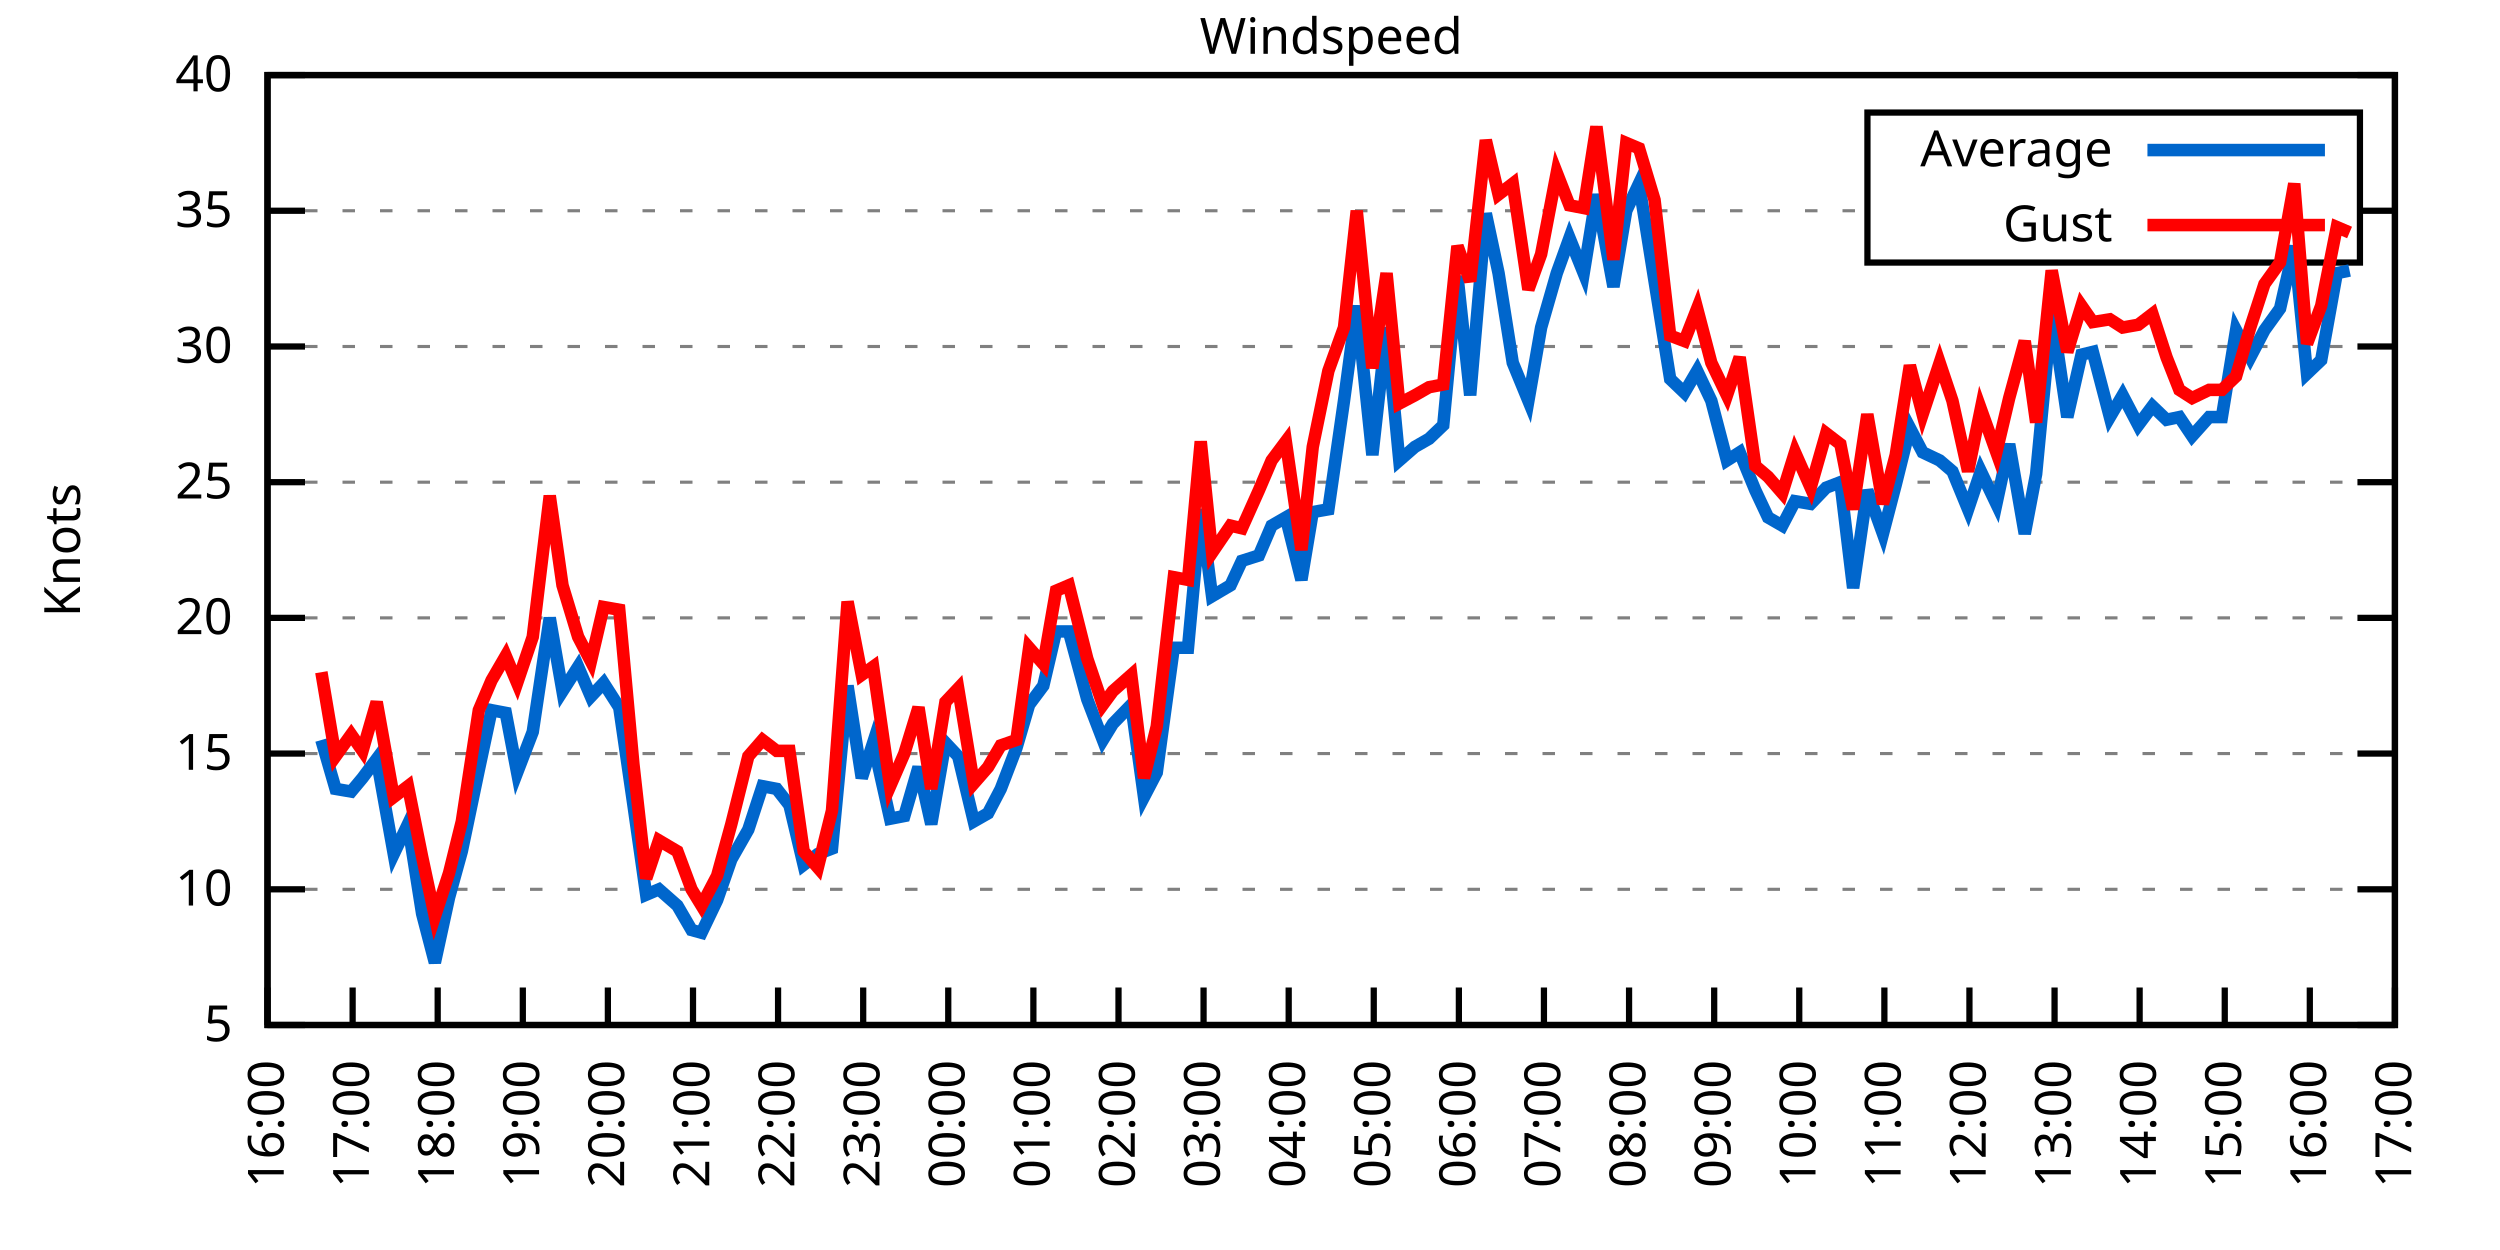
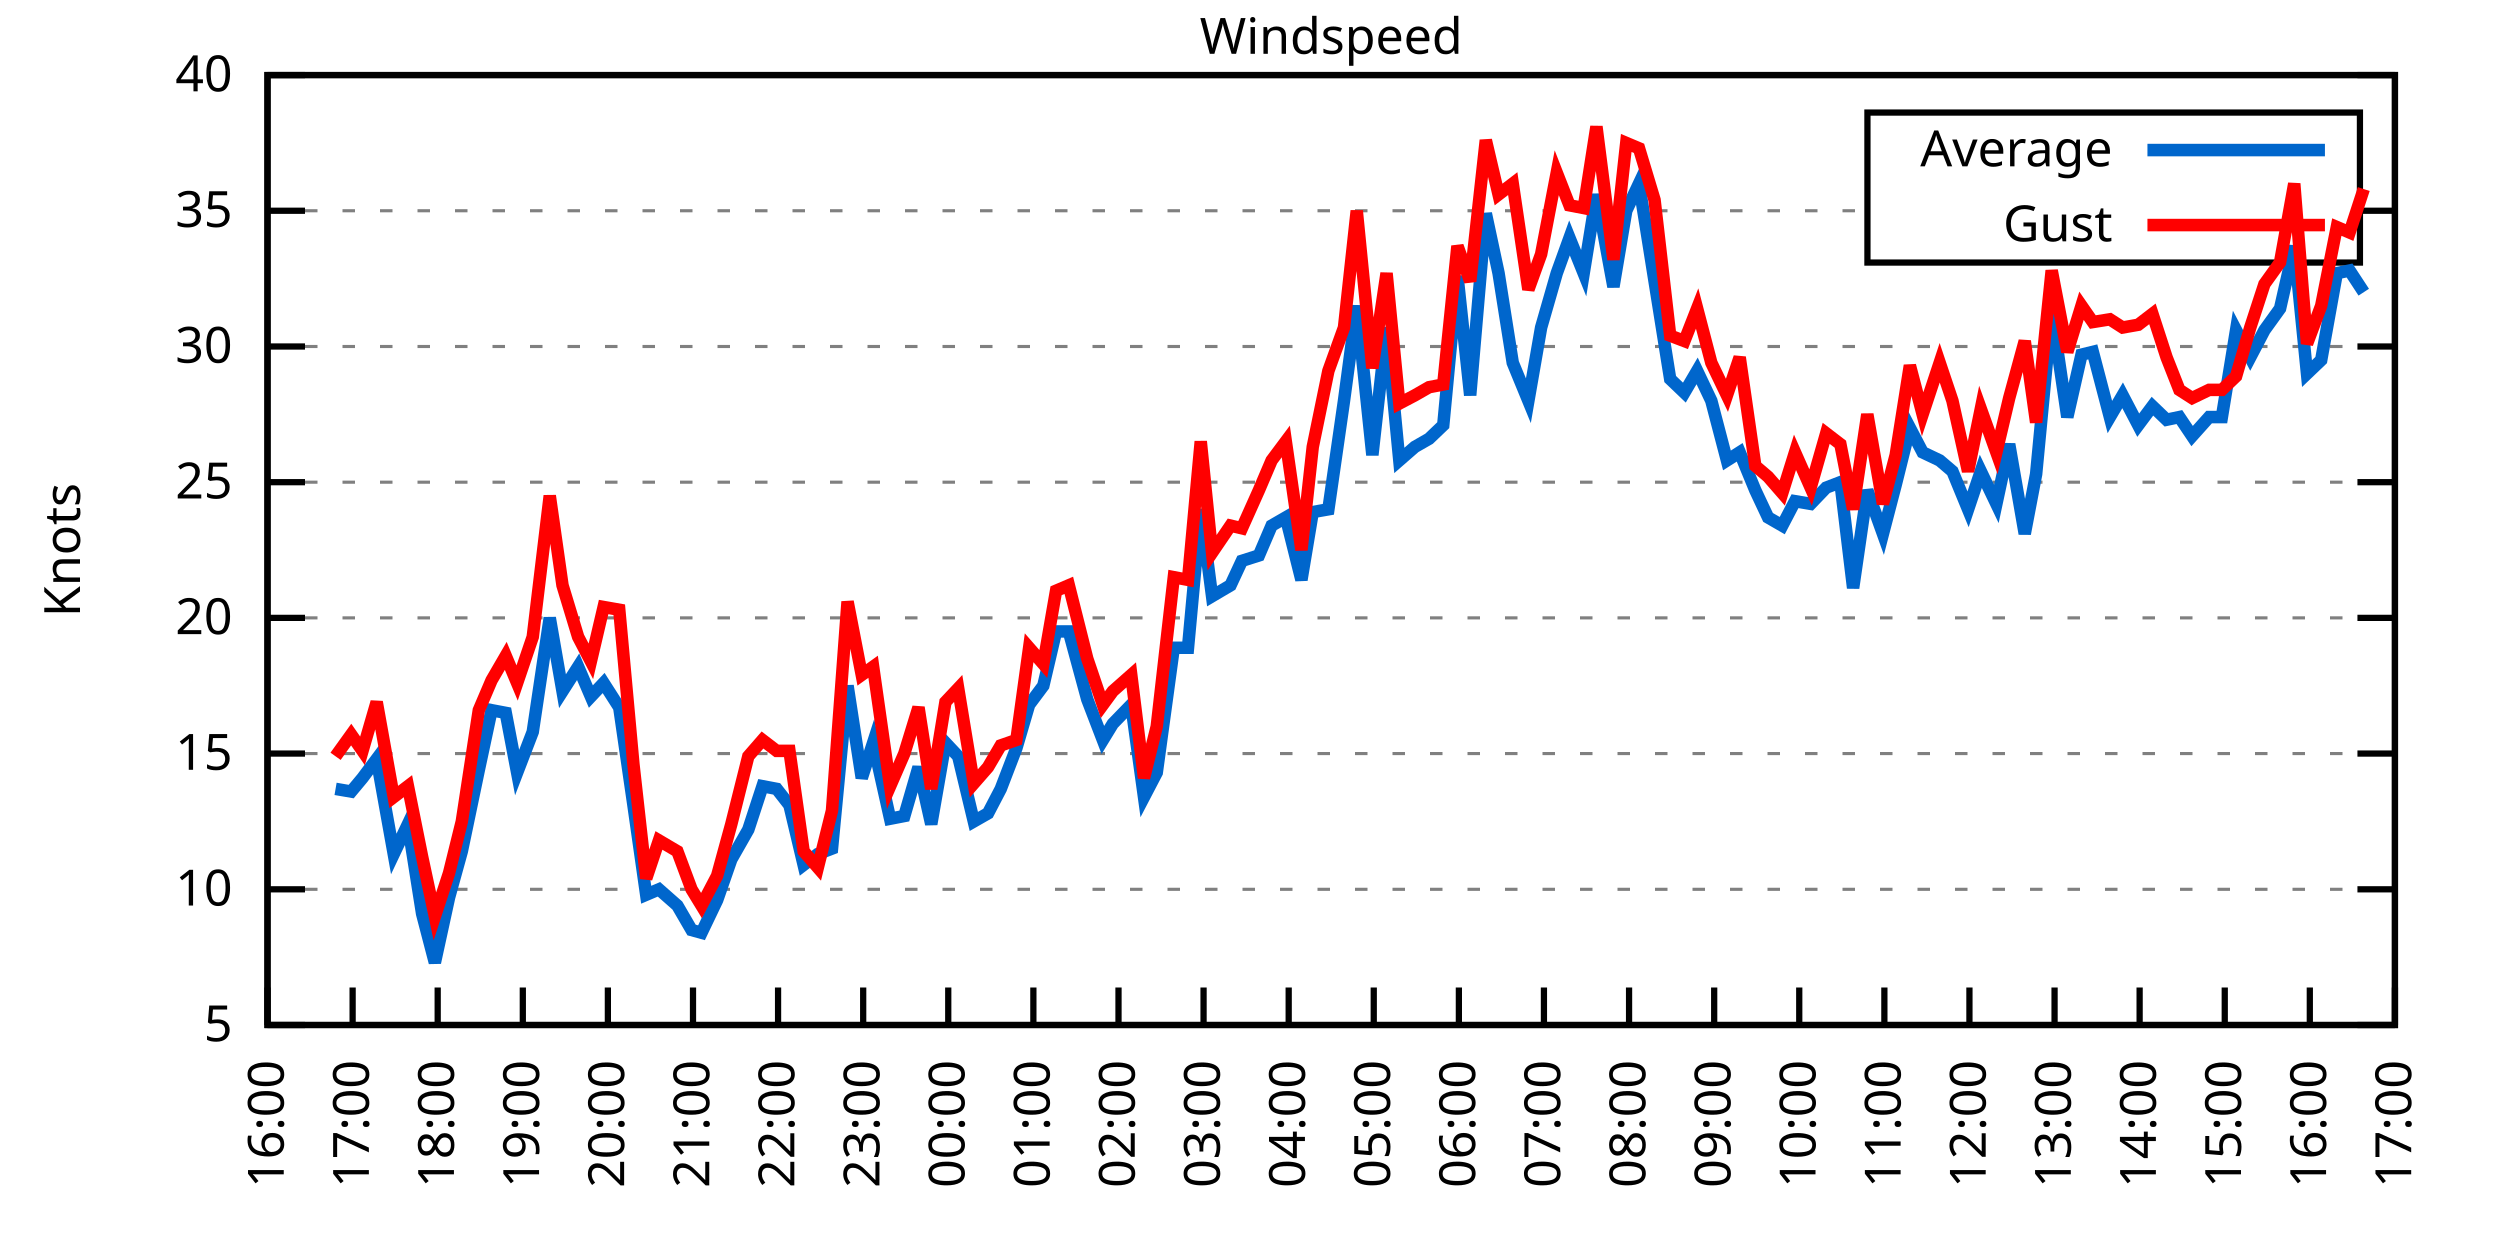
<svg xmlns="http://www.w3.org/2000/svg" xmlns:xlink="http://www.w3.org/1999/xlink" width="400" height="200" viewBox="0 0 400 200">
  <g id="gnuplot_canvas">
    <rect x="0" y="0" width="400" height="200" fill="none" />
    <defs>
      <circle id="gpDot" r="0.5" stroke-width="0.5" stroke="currentColor" />
      <path id="gpPt0" stroke-width="0.333" stroke="currentColor" d="M-1,0 h2 M0,-1 v2" />
      <path id="gpPt1" stroke-width="0.333" stroke="currentColor" d="M-1,-1 L1,1 M1,-1 L-1,1" />
      <path id="gpPt2" stroke-width="0.333" stroke="currentColor" d="M-1,0 L1,0 M0,-1 L0,1 M-1,-1 L1,1 M-1,1 L1,-1" />
      <rect id="gpPt3" stroke-width="0.333" stroke="currentColor" x="-1" y="-1" width="2" height="2" />
      <rect id="gpPt4" stroke-width="0.333" stroke="currentColor" fill="currentColor" x="-1" y="-1" width="2" height="2" />
      <circle id="gpPt5" stroke-width="0.333" stroke="currentColor" cx="0" cy="0" r="1" />
      <use xlink:href="#gpPt5" id="gpPt6" fill="currentColor" stroke="none" />
      <path id="gpPt7" stroke-width="0.333" stroke="currentColor" d="M0,-1.33 L-1.33,0.67 L1.33,0.67 z" />
      <use xlink:href="#gpPt7" id="gpPt8" fill="currentColor" stroke="none" />
      <use xlink:href="#gpPt7" id="gpPt9" stroke="currentColor" transform="rotate(180)" />
      <use xlink:href="#gpPt9" id="gpPt10" fill="currentColor" stroke="none" />
      <use xlink:href="#gpPt3" id="gpPt11" stroke="currentColor" transform="rotate(45)" />
      <use xlink:href="#gpPt11" id="gpPt12" fill="currentColor" stroke="none" />
      <path id="gpPt13" stroke-width="0.333" stroke="currentColor" d="M0,1.330 L1.265,0.411 L0.782,-1.067 L-0.782,-1.076 L-1.265,0.411 z" />
      <use xlink:href="#gpPt13" id="gpPt14" fill="currentColor" stroke="none" />
      <filter id="textbox" filterUnits="objectBoundingBox" x="0" y="0" height="1" width="1">
        <feFlood flood-color="white" flood-opacity="1" result="bgnd" />
        <feComposite in="SourceGraphic" in2="bgnd" operator="atop" />
      </filter>
      <filter id="greybox" filterUnits="objectBoundingBox" x="0" y="0" height="1" width="1">
        <feFlood flood-color="lightgrey" flood-opacity="1" result="grey" />
        <feComposite in="SourceGraphic" in2="grey" operator="atop" />
      </filter>
    </defs>
    <g fill="none" color="white" stroke="currentColor" stroke-width="1.00" stroke-linecap="butt" stroke-linejoin="miter">
</g>
    <g fill="none" color="black" stroke="currentColor" stroke-width="1.00" stroke-linecap="butt" stroke-linejoin="miter">
      <g stroke="none" shape-rendering="crispEdges">
        <polygon fill="rgb(255, 255, 255)" points="42.80,164.00 383.18,164.00 383.18,12.02 42.80,12.02 " />
      </g>
    </g>
    <g fill="none" color="black" stroke="currentColor" stroke-width="1.00" stroke-linecap="butt" stroke-linejoin="miter">
</g>
    <g fill="none" color="black" stroke="black" stroke-width="0.50" stroke-linecap="butt" stroke-linejoin="miter">
</g>
    <g fill="none" color="gray" stroke="currentColor" stroke-width="0.50" stroke-linecap="butt" stroke-linejoin="miter">
      <path stroke="gray" stroke-dasharray="2,4" class="gridline" d="M42.80,164.00 L383.19,164.00  " />
    </g>
    <g fill="none" color="gray" stroke="gray" stroke-width="1.00" stroke-linecap="butt" stroke-linejoin="miter">
</g>
    <g fill="none" color="black" stroke="currentColor" stroke-width="1.00" stroke-linecap="butt" stroke-linejoin="miter">
      <path stroke="black" d="M42.80,164.00 L48.80,164.00 M383.19,164.00 L377.19,164.00  " />
      <g transform="translate(37.20,166.60)" stroke="none" fill="black" font-family="Sans" font-size="8.00" text-anchor="end">
        <text>
          <tspan font-family="Sans"> 5</tspan>
        </text>
      </g>
    </g>
    <g fill="none" color="black" stroke="currentColor" stroke-width="1.00" stroke-linecap="butt" stroke-linejoin="miter">
</g>
    <g fill="none" color="black" stroke="black" stroke-width="0.50" stroke-linecap="butt" stroke-linejoin="miter">
</g>
    <g fill="none" color="gray" stroke="currentColor" stroke-width="0.50" stroke-linecap="butt" stroke-linejoin="miter">
      <path stroke="gray" stroke-dasharray="2,4" class="gridline" d="M42.80,142.29 L383.19,142.29  " />
    </g>
    <g fill="none" color="gray" stroke="gray" stroke-width="1.00" stroke-linecap="butt" stroke-linejoin="miter">
</g>
    <g fill="none" color="black" stroke="currentColor" stroke-width="1.00" stroke-linecap="butt" stroke-linejoin="miter">
      <path stroke="black" d="M42.80,142.29 L48.80,142.29 M383.19,142.29 L377.19,142.29  " />
      <g transform="translate(37.20,144.89)" stroke="none" fill="black" font-family="Sans" font-size="8.00" text-anchor="end">
        <text>
          <tspan font-family="Sans"> 10</tspan>
        </text>
      </g>
    </g>
    <g fill="none" color="black" stroke="currentColor" stroke-width="1.00" stroke-linecap="butt" stroke-linejoin="miter">
</g>
    <g fill="none" color="black" stroke="black" stroke-width="0.50" stroke-linecap="butt" stroke-linejoin="miter">
</g>
    <g fill="none" color="gray" stroke="currentColor" stroke-width="0.50" stroke-linecap="butt" stroke-linejoin="miter">
      <path stroke="gray" stroke-dasharray="2,4" class="gridline" d="M42.80,120.57 L383.19,120.57  " />
    </g>
    <g fill="none" color="gray" stroke="gray" stroke-width="1.00" stroke-linecap="butt" stroke-linejoin="miter">
</g>
    <g fill="none" color="black" stroke="currentColor" stroke-width="1.00" stroke-linecap="butt" stroke-linejoin="miter">
      <path stroke="black" d="M42.80,120.57 L48.80,120.57 M383.19,120.57 L377.19,120.57  " />
      <g transform="translate(37.20,123.17)" stroke="none" fill="black" font-family="Sans" font-size="8.00" text-anchor="end">
        <text>
          <tspan font-family="Sans"> 15</tspan>
        </text>
      </g>
    </g>
    <g fill="none" color="black" stroke="currentColor" stroke-width="1.00" stroke-linecap="butt" stroke-linejoin="miter">
</g>
    <g fill="none" color="black" stroke="black" stroke-width="0.50" stroke-linecap="butt" stroke-linejoin="miter">
</g>
    <g fill="none" color="gray" stroke="currentColor" stroke-width="0.50" stroke-linecap="butt" stroke-linejoin="miter">
      <path stroke="gray" stroke-dasharray="2,4" class="gridline" d="M42.80,98.86 L383.19,98.86  " />
    </g>
    <g fill="none" color="gray" stroke="gray" stroke-width="1.00" stroke-linecap="butt" stroke-linejoin="miter">
</g>
    <g fill="none" color="black" stroke="currentColor" stroke-width="1.00" stroke-linecap="butt" stroke-linejoin="miter">
      <path stroke="black" d="M42.80,98.86 L48.80,98.86 M383.19,98.86 L377.19,98.86  " />
      <g transform="translate(37.20,101.46)" stroke="none" fill="black" font-family="Sans" font-size="8.00" text-anchor="end">
        <text>
          <tspan font-family="Sans"> 20</tspan>
        </text>
      </g>
    </g>
    <g fill="none" color="black" stroke="currentColor" stroke-width="1.00" stroke-linecap="butt" stroke-linejoin="miter">
</g>
    <g fill="none" color="black" stroke="black" stroke-width="0.50" stroke-linecap="butt" stroke-linejoin="miter">
</g>
    <g fill="none" color="gray" stroke="currentColor" stroke-width="0.50" stroke-linecap="butt" stroke-linejoin="miter">
      <path stroke="gray" stroke-dasharray="2,4" class="gridline" d="M42.80,77.15 L383.19,77.15  " />
    </g>
    <g fill="none" color="gray" stroke="gray" stroke-width="1.00" stroke-linecap="butt" stroke-linejoin="miter">
</g>
    <g fill="none" color="black" stroke="currentColor" stroke-width="1.00" stroke-linecap="butt" stroke-linejoin="miter">
      <path stroke="black" d="M42.80,77.15 L48.80,77.15 M383.19,77.15 L377.19,77.15  " />
      <g transform="translate(37.20,79.75)" stroke="none" fill="black" font-family="Sans" font-size="8.00" text-anchor="end">
        <text>
          <tspan font-family="Sans"> 25</tspan>
        </text>
      </g>
    </g>
    <g fill="none" color="black" stroke="currentColor" stroke-width="1.00" stroke-linecap="butt" stroke-linejoin="miter">
</g>
    <g fill="none" color="black" stroke="black" stroke-width="0.50" stroke-linecap="butt" stroke-linejoin="miter">
</g>
    <g fill="none" color="gray" stroke="currentColor" stroke-width="0.50" stroke-linecap="butt" stroke-linejoin="miter">
      <path stroke="gray" stroke-dasharray="2,4" class="gridline" d="M42.80,55.44 L383.19,55.44  " />
    </g>
    <g fill="none" color="gray" stroke="gray" stroke-width="1.00" stroke-linecap="butt" stroke-linejoin="miter">
</g>
    <g fill="none" color="black" stroke="currentColor" stroke-width="1.00" stroke-linecap="butt" stroke-linejoin="miter">
      <path stroke="black" d="M42.80,55.44 L48.80,55.44 M383.19,55.44 L377.19,55.44  " />
      <g transform="translate(37.20,58.04)" stroke="none" fill="black" font-family="Sans" font-size="8.00" text-anchor="end">
        <text>
          <tspan font-family="Sans"> 30</tspan>
        </text>
      </g>
    </g>
    <g fill="none" color="black" stroke="currentColor" stroke-width="1.00" stroke-linecap="butt" stroke-linejoin="miter">
</g>
    <g fill="none" color="black" stroke="black" stroke-width="0.50" stroke-linecap="butt" stroke-linejoin="miter">
</g>
    <g fill="none" color="gray" stroke="currentColor" stroke-width="0.50" stroke-linecap="butt" stroke-linejoin="miter">
      <path stroke="gray" stroke-dasharray="2,4" class="gridline" d="M42.80,33.72 L298.79,33.72 M377.59,33.72 L383.19,33.72  " />
    </g>
    <g fill="none" color="gray" stroke="gray" stroke-width="1.00" stroke-linecap="butt" stroke-linejoin="miter">
</g>
    <g fill="none" color="black" stroke="currentColor" stroke-width="1.00" stroke-linecap="butt" stroke-linejoin="miter">
      <path stroke="black" d="M42.80,33.72 L48.80,33.72 M383.19,33.72 L377.19,33.72  " />
      <g transform="translate(37.20,36.32)" stroke="none" fill="black" font-family="Sans" font-size="8.00" text-anchor="end">
        <text>
          <tspan font-family="Sans"> 35</tspan>
        </text>
      </g>
    </g>
    <g fill="none" color="black" stroke="currentColor" stroke-width="1.00" stroke-linecap="butt" stroke-linejoin="miter">
</g>
    <g fill="none" color="black" stroke="black" stroke-width="0.50" stroke-linecap="butt" stroke-linejoin="miter">
</g>
    <g fill="none" color="gray" stroke="currentColor" stroke-width="0.50" stroke-linecap="butt" stroke-linejoin="miter">
      <path stroke="gray" stroke-dasharray="2,4" class="gridline" d="M42.80,12.01 L383.19,12.01  " />
    </g>
    <g fill="none" color="gray" stroke="gray" stroke-width="1.00" stroke-linecap="butt" stroke-linejoin="miter">
</g>
    <g fill="none" color="black" stroke="currentColor" stroke-width="1.00" stroke-linecap="butt" stroke-linejoin="miter">
      <path stroke="black" d="M42.80,12.01 L48.80,12.01 M383.19,12.01 L377.19,12.01  " />
      <g transform="translate(37.20,14.61)" stroke="none" fill="black" font-family="Sans" font-size="8.00" text-anchor="end">
        <text>
          <tspan font-family="Sans"> 40</tspan>
        </text>
      </g>
    </g>
    <g fill="none" color="black" stroke="currentColor" stroke-width="1.00" stroke-linecap="butt" stroke-linejoin="miter">
      <path stroke="black" d="M42.80,164.00 L42.80,158.00  " />
      <g transform="translate(45.40,169.60) rotate(270.00)" stroke="none" fill="black" font-family="Sans" font-size="8.00" text-anchor="end">
        <text>
          <tspan font-family="Sans">16:00</tspan>
        </text>
      </g>
    </g>
    <g fill="none" color="black" stroke="currentColor" stroke-width="1.00" stroke-linecap="butt" stroke-linejoin="miter">
      <path stroke="black" d="M56.42,164.00 L56.42,158.00  " />
      <g transform="translate(59.02,169.60) rotate(270.00)" stroke="none" fill="black" font-family="Sans" font-size="8.00" text-anchor="end">
        <text>
          <tspan font-family="Sans">17:00</tspan>
        </text>
      </g>
    </g>
    <g fill="none" color="black" stroke="currentColor" stroke-width="1.00" stroke-linecap="butt" stroke-linejoin="miter">
      <path stroke="black" d="M70.03,164.00 L70.03,158.00  " />
      <g transform="translate(72.63,169.60) rotate(270.00)" stroke="none" fill="black" font-family="Sans" font-size="8.00" text-anchor="end">
        <text>
          <tspan font-family="Sans">18:00</tspan>
        </text>
      </g>
    </g>
    <g fill="none" color="black" stroke="currentColor" stroke-width="1.00" stroke-linecap="butt" stroke-linejoin="miter">
      <path stroke="black" d="M83.65,164.00 L83.65,158.00  " />
      <g transform="translate(86.25,169.60) rotate(270.00)" stroke="none" fill="black" font-family="Sans" font-size="8.00" text-anchor="end">
        <text>
          <tspan font-family="Sans">19:00</tspan>
        </text>
      </g>
    </g>
    <g fill="none" color="black" stroke="currentColor" stroke-width="1.00" stroke-linecap="butt" stroke-linejoin="miter">
      <path stroke="black" d="M97.26,164.00 L97.26,158.00  " />
      <g transform="translate(99.86,169.60) rotate(270.00)" stroke="none" fill="black" font-family="Sans" font-size="8.00" text-anchor="end">
        <text>
          <tspan font-family="Sans">20:00</tspan>
        </text>
      </g>
    </g>
    <g fill="none" color="black" stroke="currentColor" stroke-width="1.00" stroke-linecap="butt" stroke-linejoin="miter">
      <path stroke="black" d="M110.88,164.00 L110.88,158.00  " />
      <g transform="translate(113.48,169.60) rotate(270.00)" stroke="none" fill="black" font-family="Sans" font-size="8.00" text-anchor="end">
        <text>
          <tspan font-family="Sans">21:00</tspan>
        </text>
      </g>
    </g>
    <g fill="none" color="black" stroke="currentColor" stroke-width="1.00" stroke-linecap="butt" stroke-linejoin="miter">
      <path stroke="black" d="M124.49,164.00 L124.49,158.00  " />
      <g transform="translate(127.09,169.60) rotate(270.00)" stroke="none" fill="black" font-family="Sans" font-size="8.00" text-anchor="end">
        <text>
          <tspan font-family="Sans">22:00</tspan>
        </text>
      </g>
    </g>
    <g fill="none" color="black" stroke="currentColor" stroke-width="1.00" stroke-linecap="butt" stroke-linejoin="miter">
      <path stroke="black" d="M138.11,164.00 L138.11,158.00  " />
      <g transform="translate(140.71,169.60) rotate(270.00)" stroke="none" fill="black" font-family="Sans" font-size="8.00" text-anchor="end">
        <text>
          <tspan font-family="Sans">23:00</tspan>
        </text>
      </g>
    </g>
    <g fill="none" color="black" stroke="currentColor" stroke-width="1.00" stroke-linecap="butt" stroke-linejoin="miter">
      <path stroke="black" d="M151.72,164.00 L151.72,158.00  " />
      <g transform="translate(154.32,169.60) rotate(270.00)" stroke="none" fill="black" font-family="Sans" font-size="8.00" text-anchor="end">
        <text>
          <tspan font-family="Sans">00:00</tspan>
        </text>
      </g>
    </g>
    <g fill="none" color="black" stroke="currentColor" stroke-width="1.00" stroke-linecap="butt" stroke-linejoin="miter">
      <path stroke="black" d="M165.34,164.00 L165.34,158.00  " />
      <g transform="translate(167.94,169.60) rotate(270.00)" stroke="none" fill="black" font-family="Sans" font-size="8.00" text-anchor="end">
        <text>
          <tspan font-family="Sans">01:00</tspan>
        </text>
      </g>
    </g>
    <g fill="none" color="black" stroke="currentColor" stroke-width="1.00" stroke-linecap="butt" stroke-linejoin="miter">
      <path stroke="black" d="M178.96,164.00 L178.96,158.00  " />
      <g transform="translate(181.56,169.60) rotate(270.00)" stroke="none" fill="black" font-family="Sans" font-size="8.00" text-anchor="end">
        <text>
          <tspan font-family="Sans">02:00</tspan>
        </text>
      </g>
    </g>
    <g fill="none" color="black" stroke="currentColor" stroke-width="1.00" stroke-linecap="butt" stroke-linejoin="miter">
      <path stroke="black" d="M192.57,164.00 L192.57,158.00  " />
      <g transform="translate(195.17,169.60) rotate(270.00)" stroke="none" fill="black" font-family="Sans" font-size="8.00" text-anchor="end">
        <text>
          <tspan font-family="Sans">03:00</tspan>
        </text>
      </g>
    </g>
    <g fill="none" color="black" stroke="currentColor" stroke-width="1.00" stroke-linecap="butt" stroke-linejoin="miter">
      <path stroke="black" d="M206.19,164.00 L206.19,158.00  " />
      <g transform="translate(208.79,169.60) rotate(270.00)" stroke="none" fill="black" font-family="Sans" font-size="8.00" text-anchor="end">
        <text>
          <tspan font-family="Sans">04:00</tspan>
        </text>
      </g>
    </g>
    <g fill="none" color="black" stroke="currentColor" stroke-width="1.00" stroke-linecap="butt" stroke-linejoin="miter">
      <path stroke="black" d="M219.80,164.00 L219.80,158.00  " />
      <g transform="translate(222.40,169.60) rotate(270.00)" stroke="none" fill="black" font-family="Sans" font-size="8.00" text-anchor="end">
        <text>
          <tspan font-family="Sans">05:00</tspan>
        </text>
      </g>
    </g>
    <g fill="none" color="black" stroke="currentColor" stroke-width="1.00" stroke-linecap="butt" stroke-linejoin="miter">
      <path stroke="black" d="M233.42,164.00 L233.42,158.00  " />
      <g transform="translate(236.02,169.60) rotate(270.00)" stroke="none" fill="black" font-family="Sans" font-size="8.00" text-anchor="end">
        <text>
          <tspan font-family="Sans">06:00</tspan>
        </text>
      </g>
    </g>
    <g fill="none" color="black" stroke="currentColor" stroke-width="1.00" stroke-linecap="butt" stroke-linejoin="miter">
      <path stroke="black" d="M247.03,164.00 L247.03,158.00  " />
      <g transform="translate(249.63,169.60) rotate(270.00)" stroke="none" fill="black" font-family="Sans" font-size="8.00" text-anchor="end">
        <text>
          <tspan font-family="Sans">07:00</tspan>
        </text>
      </g>
    </g>
    <g fill="none" color="black" stroke="currentColor" stroke-width="1.00" stroke-linecap="butt" stroke-linejoin="miter">
      <path stroke="black" d="M260.65,164.00 L260.65,158.00  " />
      <g transform="translate(263.25,169.60) rotate(270.00)" stroke="none" fill="black" font-family="Sans" font-size="8.00" text-anchor="end">
        <text>
          <tspan font-family="Sans">08:00</tspan>
        </text>
      </g>
    </g>
    <g fill="none" color="black" stroke="currentColor" stroke-width="1.00" stroke-linecap="butt" stroke-linejoin="miter">
      <path stroke="black" d="M274.27,164.00 L274.27,158.00  " />
      <g transform="translate(276.87,169.60) rotate(270.00)" stroke="none" fill="black" font-family="Sans" font-size="8.00" text-anchor="end">
        <text>
          <tspan font-family="Sans">09:00</tspan>
        </text>
      </g>
    </g>
    <g fill="none" color="black" stroke="currentColor" stroke-width="1.00" stroke-linecap="butt" stroke-linejoin="miter">
      <path stroke="black" d="M287.88,164.00 L287.88,158.00  " />
      <g transform="translate(290.48,169.60) rotate(270.00)" stroke="none" fill="black" font-family="Sans" font-size="8.00" text-anchor="end">
        <text>
          <tspan font-family="Sans">10:00</tspan>
        </text>
      </g>
    </g>
    <g fill="none" color="black" stroke="currentColor" stroke-width="1.00" stroke-linecap="butt" stroke-linejoin="miter">
      <path stroke="black" d="M301.50,164.00 L301.50,158.00  " />
      <g transform="translate(304.10,169.60) rotate(270.00)" stroke="none" fill="black" font-family="Sans" font-size="8.00" text-anchor="end">
        <text>
          <tspan font-family="Sans">11:00</tspan>
        </text>
      </g>
    </g>
    <g fill="none" color="black" stroke="currentColor" stroke-width="1.00" stroke-linecap="butt" stroke-linejoin="miter">
      <path stroke="black" d="M315.11,164.00 L315.11,158.00  " />
      <g transform="translate(317.71,169.60) rotate(270.00)" stroke="none" fill="black" font-family="Sans" font-size="8.00" text-anchor="end">
        <text>
          <tspan font-family="Sans">12:00</tspan>
        </text>
      </g>
    </g>
    <g fill="none" color="black" stroke="currentColor" stroke-width="1.00" stroke-linecap="butt" stroke-linejoin="miter">
      <path stroke="black" d="M328.73,164.00 L328.73,158.00  " />
      <g transform="translate(331.33,169.60) rotate(270.00)" stroke="none" fill="black" font-family="Sans" font-size="8.00" text-anchor="end">
        <text>
          <tspan font-family="Sans">13:00</tspan>
        </text>
      </g>
    </g>
    <g fill="none" color="black" stroke="currentColor" stroke-width="1.00" stroke-linecap="butt" stroke-linejoin="miter">
      <path stroke="black" d="M342.34,164.00 L342.34,158.00  " />
      <g transform="translate(344.94,169.60) rotate(270.00)" stroke="none" fill="black" font-family="Sans" font-size="8.00" text-anchor="end">
        <text>
          <tspan font-family="Sans">14:00</tspan>
        </text>
      </g>
    </g>
    <g fill="none" color="black" stroke="currentColor" stroke-width="1.00" stroke-linecap="butt" stroke-linejoin="miter">
      <path stroke="black" d="M355.96,164.00 L355.96,158.00  " />
      <g transform="translate(358.56,169.60) rotate(270.00)" stroke="none" fill="black" font-family="Sans" font-size="8.00" text-anchor="end">
        <text>
          <tspan font-family="Sans">15:00</tspan>
        </text>
      </g>
    </g>
    <g fill="none" color="black" stroke="currentColor" stroke-width="1.00" stroke-linecap="butt" stroke-linejoin="miter">
      <path stroke="black" d="M369.57,164.00 L369.57,158.00  " />
      <g transform="translate(372.17,169.60) rotate(270.00)" stroke="none" fill="black" font-family="Sans" font-size="8.00" text-anchor="end">
        <text>
          <tspan font-family="Sans">16:00</tspan>
        </text>
      </g>
    </g>
    <g fill="none" color="black" stroke="currentColor" stroke-width="1.00" stroke-linecap="butt" stroke-linejoin="miter">
      <path stroke="black" d="M383.19,164.00 L383.19,158.00  " />
      <g transform="translate(385.79,169.60) rotate(270.00)" stroke="none" fill="black" font-family="Sans" font-size="8.00" text-anchor="end">
        <text>
          <tspan font-family="Sans">17:00</tspan>
        </text>
      </g>
    </g>
    <g fill="none" color="black" stroke="currentColor" stroke-width="1.00" stroke-linecap="butt" stroke-linejoin="miter">
</g>
    <g fill="none" color="black" stroke="currentColor" stroke-width="1.00" stroke-linecap="butt" stroke-linejoin="miter">
      <path stroke="black" d="M42.80,12.01 L42.80,164.00 L383.19,164.00 L383.19,12.01 L42.80,12.01 Z  " />
    </g>
    <g fill="none" color="black" stroke="currentColor" stroke-width="1.00" stroke-linecap="butt" stroke-linejoin="miter">
</g>
    <g fill="none" color="black" stroke="currentColor" stroke-width="1.00" stroke-linecap="butt" stroke-linejoin="miter">
      <path stroke="black" d="M298.79,42.01 L298.79,18.01 L377.59,18.01 L377.59,42.01 L298.79,42.01 Z  " />
    </g>
    <g id="Windspeed_plot_1">
      <g fill="none" color="white" stroke="black" stroke-width="2.00" stroke-linecap="butt" stroke-linejoin="miter">
</g>
      <g fill="none" color="black" stroke="currentColor" stroke-width="2.00" stroke-linecap="butt" stroke-linejoin="miter">
        <g transform="translate(337.99,26.61)" stroke="none" fill="black" font-family="Sans" font-size="8.00" text-anchor="end">
          <text>
            <tspan font-family="Sans">Average</tspan>
          </text>
        </g>
      </g>
      <g fill="none" color="black" stroke="currentColor" stroke-width="2.00" stroke-linecap="butt" stroke-linejoin="miter">
-         <path stroke="rgb(  0, 102, 204)" d="M343.59,24.01 L371.99,24.01 M51.42,118.40 L53.69,126.22 L56.19,126.65 L58.00,124.48 L60.27,121.44 L63.00,136.64   L65.27,131.86 L67.54,146.20 L69.58,154.01 L71.85,143.59 L73.89,136.21 L76.61,123.18 L78.65,113.63 L80.92,114.06   L82.74,123.61 L85.24,117.10 L87.96,98.86 L90.00,110.59 L92.50,106.68 L94.54,111.45 L96.58,109.28 L99.08,113.19   L101.35,128.83 L103.39,143.16 L105.43,142.29 L108.38,144.89 L110.65,148.80 L112.24,149.24 L114.74,144.02 L117.01,137.51   L119.73,132.73 L122.00,125.79 L124.27,126.22 L126.31,128.83 L128.58,138.38 L130.85,136.64 L133.12,135.77 L135.61,109.72   L137.88,124.48 L139.70,118.84 L142.42,131.00 L144.69,130.56 L146.96,122.75 L149.00,131.86 L151.27,118.84 L153.31,121.01   L155.81,131.43 L158.08,130.13 L160.12,126.22 L162.62,119.71 L164.66,112.76 L166.93,109.72 L168.97,101.03 L171.01,101.03   L173.96,111.89 L176.46,118.40 L178.05,115.80 L181.00,112.76 L183.04,127.52 L185.08,123.61 L187.81,103.64 L190.08,103.64   L192.12,81.49 L193.93,95.39 L196.88,93.65 L198.70,89.74 L201.42,88.87 L203.46,84.10 L205.73,82.79 L208.23,92.78   L210.04,81.93 L212.54,81.49 L215.04,64.12 L217.08,48.92 L219.58,72.81 L221.85,52.40 L223.89,73.67 L226.38,71.50   L228.65,70.20 L230.92,68.03 L233.19,44.15 L235.23,63.25 L237.73,34.16 L239.77,43.71 L242.04,58.04 L244.54,64.12   L246.58,52.40 L249.08,43.71 L251.12,38.07 L253.39,43.71 L255.43,31.12 L258.15,45.88 L260.20,33.72 L262.24,29.38   L264.73,45.01 L267.23,60.65 L269.50,62.82 L271.54,59.34 L273.81,64.12 L276.31,73.67 L278.35,72.37 L280.85,78.45   L282.89,82.79 L285.16,84.10 L287.20,80.19 L289.70,80.62 L292.19,78.02 L294.46,77.15 L296.50,94.08 L298.77,78.45   L301.27,85.40 L303.31,77.58 L305.58,68.46 L307.62,72.37 L310.35,73.67 L312.39,75.41 L314.89,81.49 L316.93,75.41   L319.42,80.62 L321.47,71.07 L323.96,85.40 L325.78,75.85 L328.27,49.79 L330.77,66.73 L333.04,56.74 L334.85,56.30   L337.58,66.73 L339.62,63.25 L342.12,68.03 L344.39,64.99 L346.65,67.16 L348.70,66.73 L350.74,69.77 L353.46,66.73   L355.50,66.73 L357.77,52.83 L360.04,57.17 L362.31,52.83 L364.81,49.36 L367.08,39.37 L369.12,59.78 L371.39,57.61   L373.89,43.71 L375.93,43.28  " />
+         <path stroke="rgb(  0, 102, 204)" d="M343.59,24.01 L371.99,24.01 M53.69,126.22 L56.19,126.65 L58.00,124.48 L60.27,121.44 L63.00,136.64 L65.27,131.86   L67.54,146.20 L69.58,154.01 L71.85,143.59 L73.89,136.21 L76.61,123.18 L78.65,113.63 L80.92,114.06 L82.74,123.61   L85.24,117.10 L87.96,98.86 L90.00,110.59 L92.50,106.68 L94.54,111.45 L96.58,109.28 L99.08,113.19 L101.35,128.83   L103.39,143.16 L105.43,142.29 L108.38,144.89 L110.65,148.80 L112.24,149.24 L114.74,144.02 L117.01,137.51 L119.73,132.73   L122.00,125.79 L124.27,126.22 L126.31,128.83 L128.58,138.38 L130.85,136.64 L133.12,135.77 L135.61,109.72 L137.88,124.48   L139.70,118.84 L142.42,131.00 L144.69,130.56 L146.96,122.75 L149.00,131.86 L151.27,118.84 L153.31,121.01 L155.81,131.43   L158.08,130.13 L160.12,126.22 L162.62,119.71 L164.66,112.76 L166.93,109.72 L168.97,101.03 L171.01,101.03 L173.96,111.89   L176.46,118.40 L178.05,115.80 L181.00,112.76 L183.04,127.52 L185.08,123.61 L187.81,103.64 L190.08,103.64 L192.12,81.49   L193.93,95.39 L196.88,93.65 L198.70,89.74 L201.42,88.87 L203.46,84.10 L205.73,82.79 L208.23,92.78 L210.04,81.93   L212.54,81.49 L215.04,64.12 L217.08,48.92 L219.58,72.81 L221.85,52.40 L223.89,73.67 L226.38,71.50 L228.65,70.20   L230.92,68.03 L233.19,44.15 L235.23,63.25 L237.73,34.16 L239.77,43.71 L242.04,58.04 L244.54,64.12 L246.58,52.40   L249.08,43.71 L251.12,38.07 L253.39,43.71 L255.43,31.12 L258.15,45.88 L260.20,33.72 L262.24,29.38 L264.73,45.01   L267.23,60.65 L269.50,62.82 L271.54,59.34 L273.81,64.12 L276.31,73.67 L278.35,72.37 L280.85,78.45 L282.89,82.79   L285.16,84.10 L287.20,80.19 L289.70,80.62 L292.19,78.02 L294.46,77.15 L296.50,94.08 L298.77,78.45 L301.27,85.40   L303.31,77.58 L305.58,68.46 L307.62,72.37 L310.35,73.67 L312.39,75.41 L314.89,81.49 L316.93,75.41 L319.42,80.62   L321.47,71.07 L323.96,85.40 L325.78,75.85 L328.27,49.79 L330.77,66.73 L333.04,56.74 L334.85,56.30 L337.58,66.73   L339.62,63.25 L342.12,68.03 L344.39,64.99 L346.65,67.16 L348.70,66.73 L350.74,69.77 L353.46,66.73 L355.50,66.73   L357.77,52.83 L360.04,57.17 L362.31,52.83 L364.81,49.36 L367.08,39.37 L369.12,59.78 L371.39,57.61 L373.89,43.71   L375.93,43.28 L378.20,46.75  " />
      </g>
    </g>
    <g id="Windspeed_plot_2">
      <g fill="none" color="black" stroke="currentColor" stroke-width="2.00" stroke-linecap="butt" stroke-linejoin="miter">
        <g transform="translate(337.99,38.61)" stroke="none" fill="black" font-family="Sans" font-size="8.00" text-anchor="end">
          <text>
            <tspan font-family="Sans">Gust</tspan>
          </text>
        </g>
      </g>
      <g fill="none" color="black" stroke="currentColor" stroke-width="2.00" stroke-linecap="butt" stroke-linejoin="miter">
-         <path stroke="rgb(255,   0,   0)" d="M343.59,36.01 L371.99,36.01 M51.42,107.55 L53.69,121.01 L56.19,117.53 L58.00,120.14 L60.27,112.32 L63.00,127.52   L65.27,125.79 L67.54,137.08 L69.58,146.63 L71.85,139.68 L73.89,131.43 L76.61,113.63 L78.65,108.85 L80.92,104.94   L82.74,109.28 L85.24,101.90 L87.96,79.32 L90.00,93.65 L92.50,101.90 L94.54,105.81 L96.58,97.12 L99.08,97.56   L101.35,122.31 L103.39,140.55 L105.43,134.47 L108.38,136.21 L110.65,142.29 L112.24,144.89 L114.74,140.12 L117.01,131.86   L119.73,121.01 L122.00,118.40 L124.27,120.14 L126.31,120.14 L128.58,136.21 L130.85,138.81 L133.12,129.69 L135.61,96.26   L137.88,107.98 L139.70,106.68 L142.42,125.79 L144.69,120.57 L146.96,113.19 L149.00,126.22 L151.27,112.32 L153.31,110.15   L155.81,125.35 L158.08,122.75 L160.12,119.27 L162.62,118.40 L164.66,103.64 L166.93,106.24 L168.97,94.52 L171.01,93.65   L173.96,105.38 L176.46,112.76 L178.05,110.59 L181.00,107.98 L183.04,124.48 L185.08,116.23 L187.81,92.35 L190.08,92.78   L192.12,70.63 L193.93,88.44 L196.88,84.10 L198.70,84.53 L201.42,78.45 L203.46,73.67 L205.73,70.63 L208.23,88.00   L210.04,71.50 L212.54,59.34 L215.04,52.40 L217.08,33.72 L219.58,58.91 L221.85,43.71 L223.89,64.56 L226.38,63.25   L228.65,61.95 L230.92,61.52 L233.19,39.37 L235.23,45.01 L237.73,22.43 L239.77,31.12 L242.04,29.38 L244.54,46.32   L246.58,40.67 L249.08,27.64 L251.12,32.85 L253.39,33.29 L255.43,20.26 L258.15,41.54 L260.20,22.87 L262.24,23.73   L264.73,31.99 L267.23,53.70 L269.50,54.57 L271.54,49.36 L273.81,58.04 L276.31,63.25 L278.35,57.17 L280.85,74.54   L282.89,76.28 L285.16,78.89 L287.20,72.37 L289.70,78.02 L292.19,69.33 L294.46,71.07 L296.50,81.49 L298.77,66.29   L301.27,80.62 L303.31,72.81 L305.58,58.48 L307.62,66.29 L310.35,58.04 L312.39,64.12 L314.89,75.41 L316.93,65.42   L319.42,72.37 L321.47,63.69 L323.96,54.57 L325.78,67.59 L328.27,43.28 L330.77,56.30 L333.04,48.92 L334.85,51.53   L337.58,51.09 L339.62,52.40 L342.12,51.96 L344.39,50.22 L346.65,57.17 L348.70,62.38 L350.74,63.69 L353.46,62.38   L355.50,62.38 L357.77,60.21 L360.04,52.40 L362.31,45.45 L364.81,41.97 L367.08,29.38 L369.12,55.00 L371.39,48.92   L373.89,36.33 L375.93,37.20  " />
+         <path stroke="rgb(255,   0,   0)" d="M343.59,36.01 L371.99,36.01 M53.69,121.01 L56.19,117.53 L58.00,120.14 L60.27,112.32 L63.00,127.52 L65.27,125.79   L67.54,137.08 L69.58,146.63 L71.85,139.68 L73.89,131.43 L76.61,113.63 L78.65,108.85 L80.92,104.94 L82.74,109.28   L85.24,101.90 L87.96,79.32 L90.00,93.65 L92.50,101.90 L94.54,105.81 L96.58,97.12 L99.08,97.56 L101.35,122.31   L103.39,140.55 L105.43,134.47 L108.38,136.21 L110.65,142.29 L112.24,144.89 L114.74,140.12 L117.01,131.86 L119.73,121.01   L122.00,118.40 L124.27,120.14 L126.31,120.14 L128.58,136.21 L130.85,138.81 L133.12,129.69 L135.61,96.26 L137.88,107.98   L139.70,106.68 L142.42,125.79 L144.69,120.57 L146.96,113.19 L149.00,126.22 L151.27,112.32 L153.31,110.15 L155.81,125.35   L158.08,122.75 L160.12,119.27 L162.62,118.40 L164.66,103.64 L166.93,106.24 L168.97,94.52 L171.01,93.65 L173.96,105.38   L176.46,112.76 L178.05,110.59 L181.00,107.98 L183.04,124.48 L185.08,116.23 L187.81,92.35 L190.08,92.78 L192.12,70.63   L193.93,88.44 L196.88,84.10 L198.70,84.53 L201.42,78.45 L203.46,73.67 L205.73,70.63 L208.23,88.00 L210.04,71.50   L212.54,59.34 L215.04,52.40 L217.08,33.72 L219.58,58.91 L221.85,43.71 L223.89,64.56 L226.38,63.25 L228.65,61.95   L230.92,61.52 L233.19,39.37 L235.23,45.01 L237.73,22.43 L239.77,31.12 L242.04,29.38 L244.54,46.32 L246.58,40.67   L249.08,27.64 L251.12,32.85 L253.39,33.29 L255.43,20.26 L258.15,41.54 L260.20,22.87 L262.24,23.73 L264.73,31.99   L267.23,53.70 L269.50,54.57 L271.54,49.36 L273.81,58.04 L276.31,63.25 L278.35,57.17 L280.85,74.54 L282.89,76.28   L285.16,78.89 L287.20,72.37 L289.70,78.02 L292.19,69.33 L294.46,71.07 L296.50,81.49 L298.77,66.29 L301.27,80.62   L303.31,72.81 L305.58,58.48 L307.62,66.29 L310.35,58.04 L312.39,64.12 L314.89,75.41 L316.93,65.42 L319.42,72.37   L321.47,63.69 L323.96,54.57 L325.78,67.59 L328.27,43.28 L330.77,56.30 L333.04,48.92 L334.85,51.53 L337.58,51.09   L339.62,52.40 L342.12,51.96 L344.39,50.22 L346.65,57.17 L348.70,62.38 L350.74,63.69 L353.46,62.38 L355.50,62.38   L357.77,60.21 L360.04,52.40 L362.31,45.45 L364.81,41.97 L367.08,29.38 L369.12,55.00 L371.39,48.92 L373.89,36.33   L375.93,37.20 L378.20,30.25  " />
      </g>
    </g>
    <g fill="none" color="black" stroke="currentColor" stroke-width="2.00" stroke-linecap="butt" stroke-linejoin="miter">
</g>
    <g fill="none" color="black" stroke="black" stroke-width="1.00" stroke-linecap="butt" stroke-linejoin="miter">
</g>
    <g fill="none" color="black" stroke="currentColor" stroke-width="1.00" stroke-linecap="butt" stroke-linejoin="miter">
      <path stroke="black" d="M42.80,12.01 L42.80,164.00 L383.19,164.00 L383.19,12.01 L42.80,12.01 Z  " />
      <g transform="translate(12.80,88.01) rotate(270.00)" stroke="none" fill="black" font-family="Sans" font-size="8.00" text-anchor="middle">
        <text>
          <tspan font-family="Sans">Knots</tspan>
        </text>
      </g>
    </g>
    <g fill="none" color="black" stroke="currentColor" stroke-width="1.00" stroke-linecap="butt" stroke-linejoin="miter">
</g>
    <g fill="none" color="black" stroke="currentColor" stroke-width="1.00" stroke-linecap="butt" stroke-linejoin="miter">
      <g transform="translate(212.99,8.61)" stroke="none" fill="black" font-family="Sans" font-size="8.00" text-anchor="middle">
        <text>
          <tspan font-family="Sans">Windspeed</tspan>
        </text>
      </g>
    </g>
    <g fill="none" color="black" stroke="currentColor" stroke-width="1.00" stroke-linecap="butt" stroke-linejoin="miter">
</g>
  </g>
</svg>
